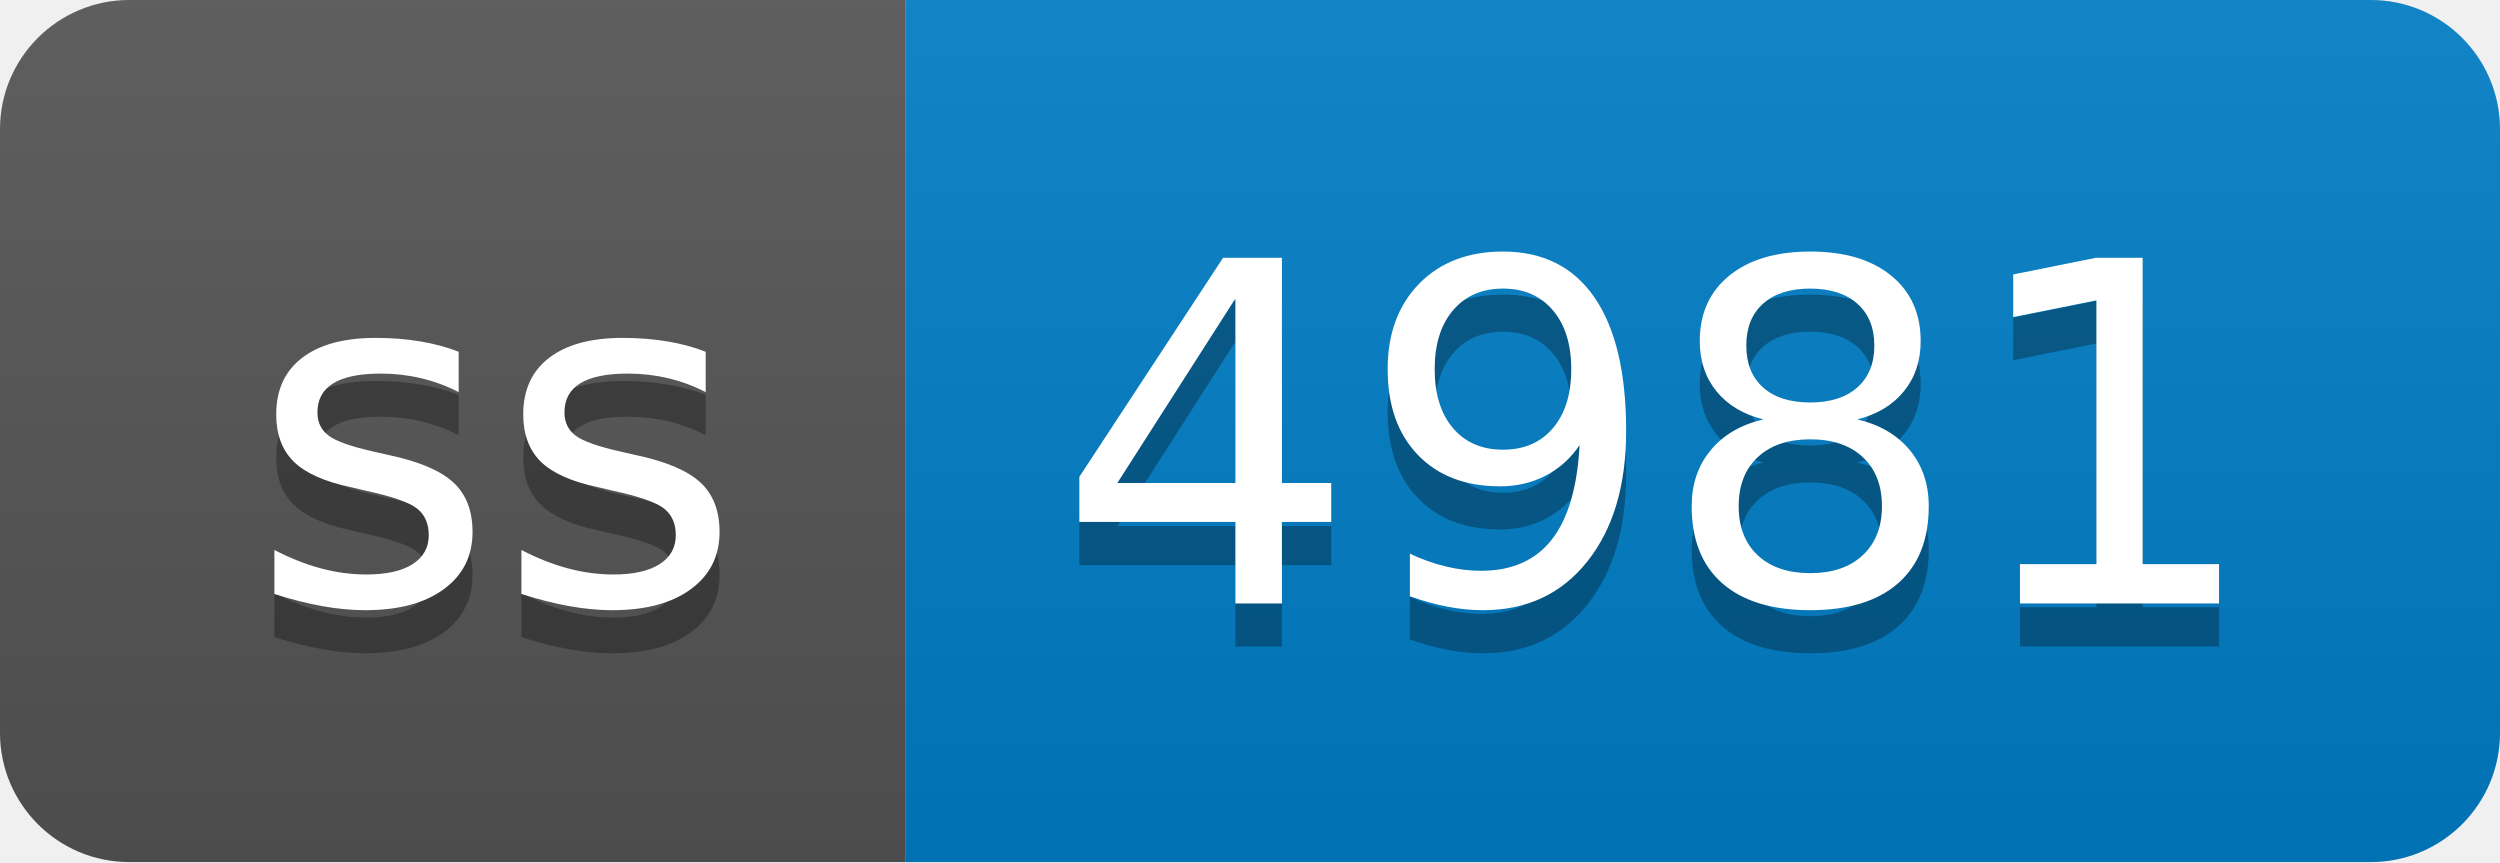
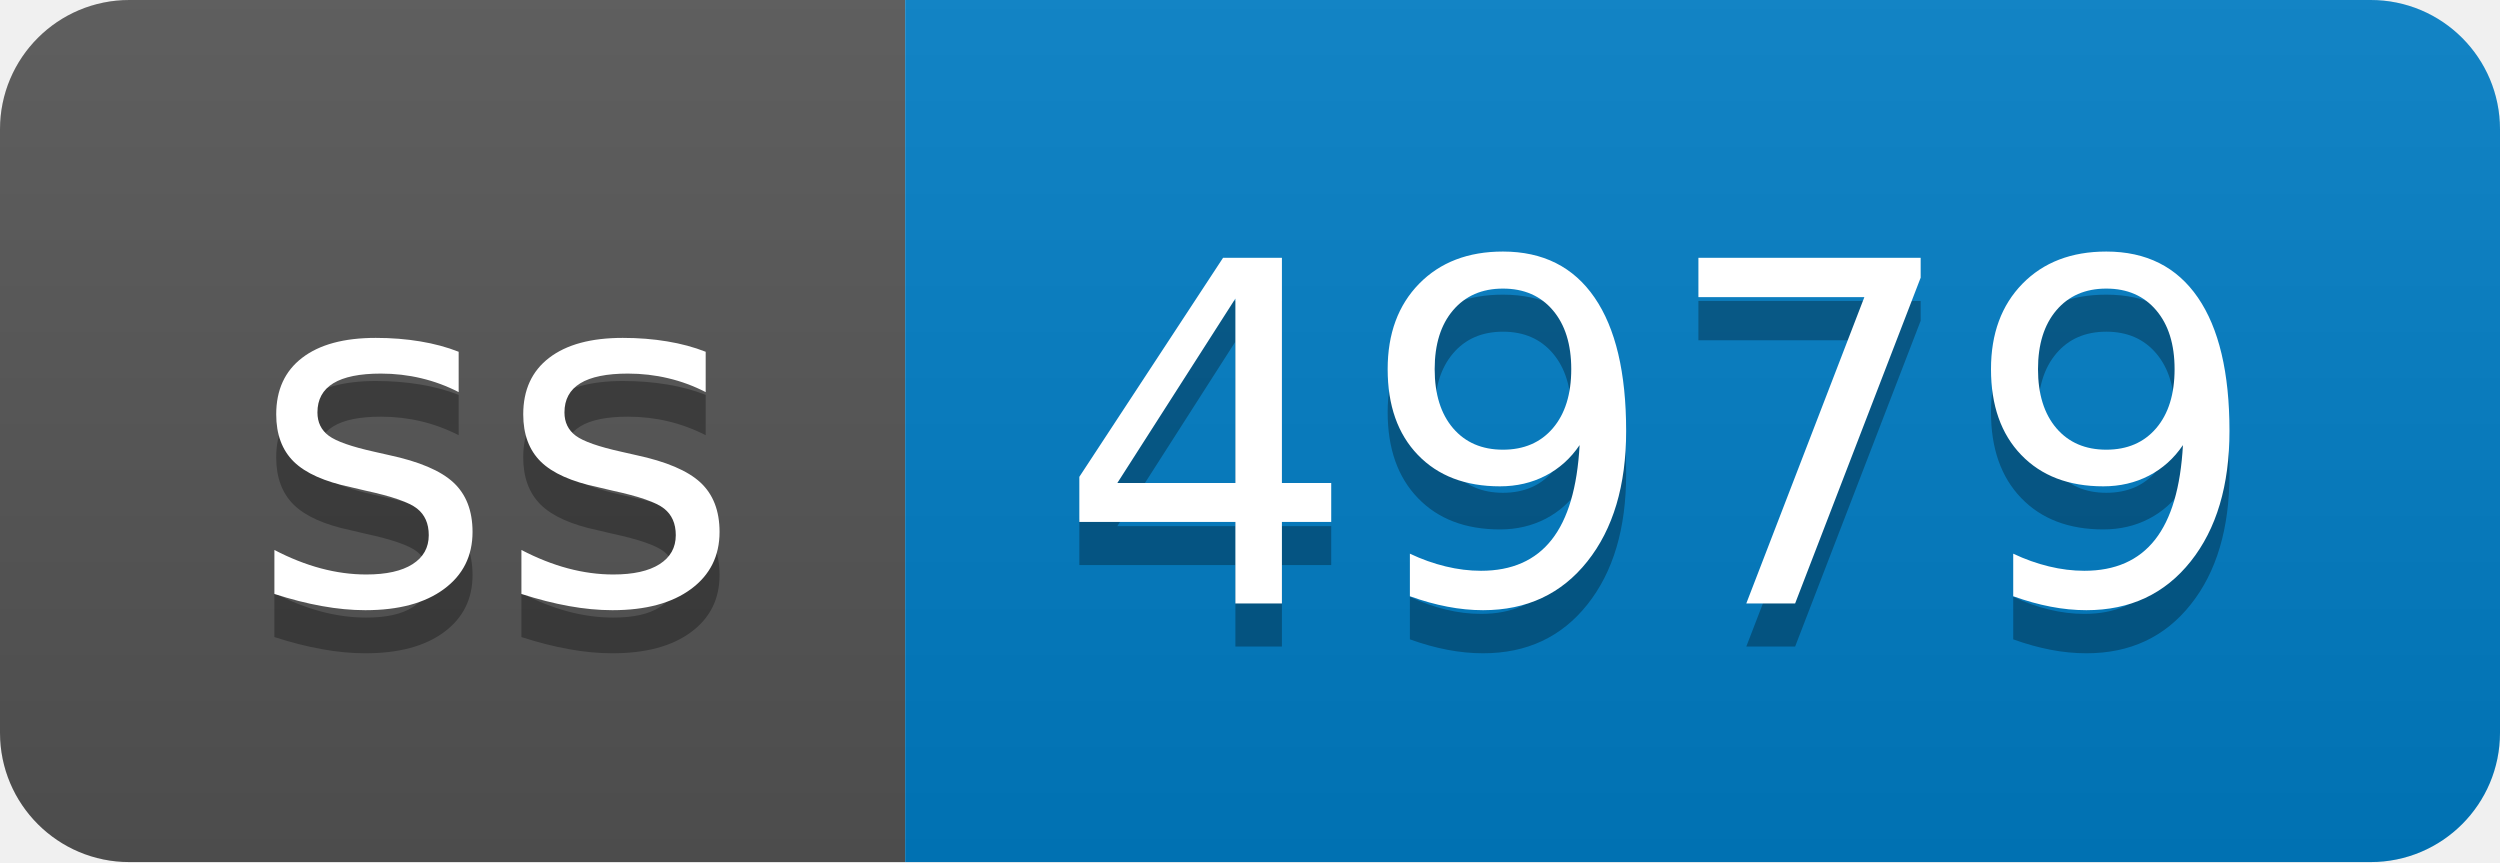
- <svg xmlns="http://www.w3.org/2000/svg" width="58" height="20" role="img" aria-label="ss: 4981">
+ <svg xmlns="http://www.w3.org/2000/svg" width="58" height="20" role="img" aria-label="ss: 4979">
  <linearGradient id="s" x2="0" y2="100%">
    <stop offset="0" stop-color="#bbb" stop-opacity=".1" />
    <stop offset="1" stop-opacity=".1" />
  </linearGradient>
  <clipPath id="r">
    <rect width="58" height="20" rx="3" fill="#fff" />
  </clipPath>
  <g clip-path="url(#r)">
    <rect width="21" height="20" fill="#555" />
    <rect x="21" width="37" height="20" fill="#007ec6" />
    <rect width="58" height="20" fill="url(#s)" />
  </g>
  <g fill="#fff" text-anchor="middle" font-family="Verdana,Geneva,DejaVu Sans,sans-serif" text-rendering="geometricPrecision" font-size="110">
    <text aria-hidden="true" x="115" y="150" fill="#010101" fill-opacity=".3" transform="scale(.1)" textLength="110">ss</text>
    <text x="115" y="140" transform="scale(.1)" fill="#fff" textLength="110">ss</text>
-     <text aria-hidden="true" x="385" y="150" fill="#010101" fill-opacity=".3" transform="scale(.1)" textLength="270">4981</text>
-     <text x="385" y="140" transform="scale(.1)" fill="#fff" textLength="270">4981</text>
+     <text aria-hidden="true" x="385" y="150" fill="#010101" fill-opacity=".3" transform="scale(.1)" textLength="270">4979</text>
+     <text x="385" y="140" transform="scale(.1)" fill="#fff" textLength="270">4979</text>
  </g>
</svg>
